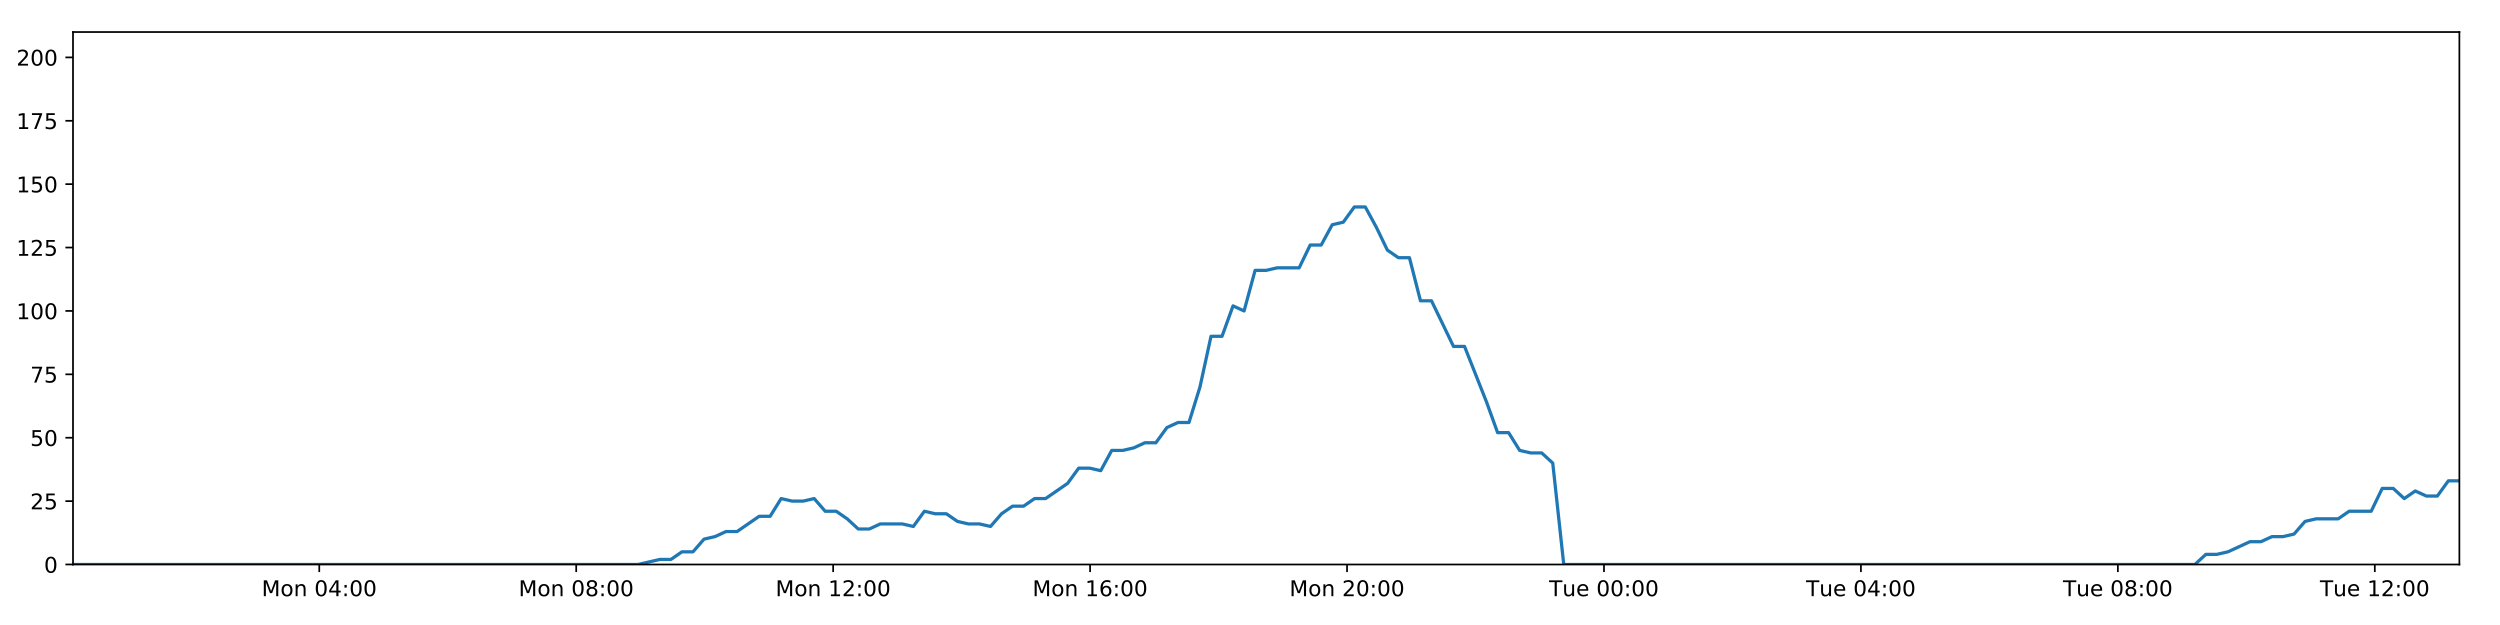
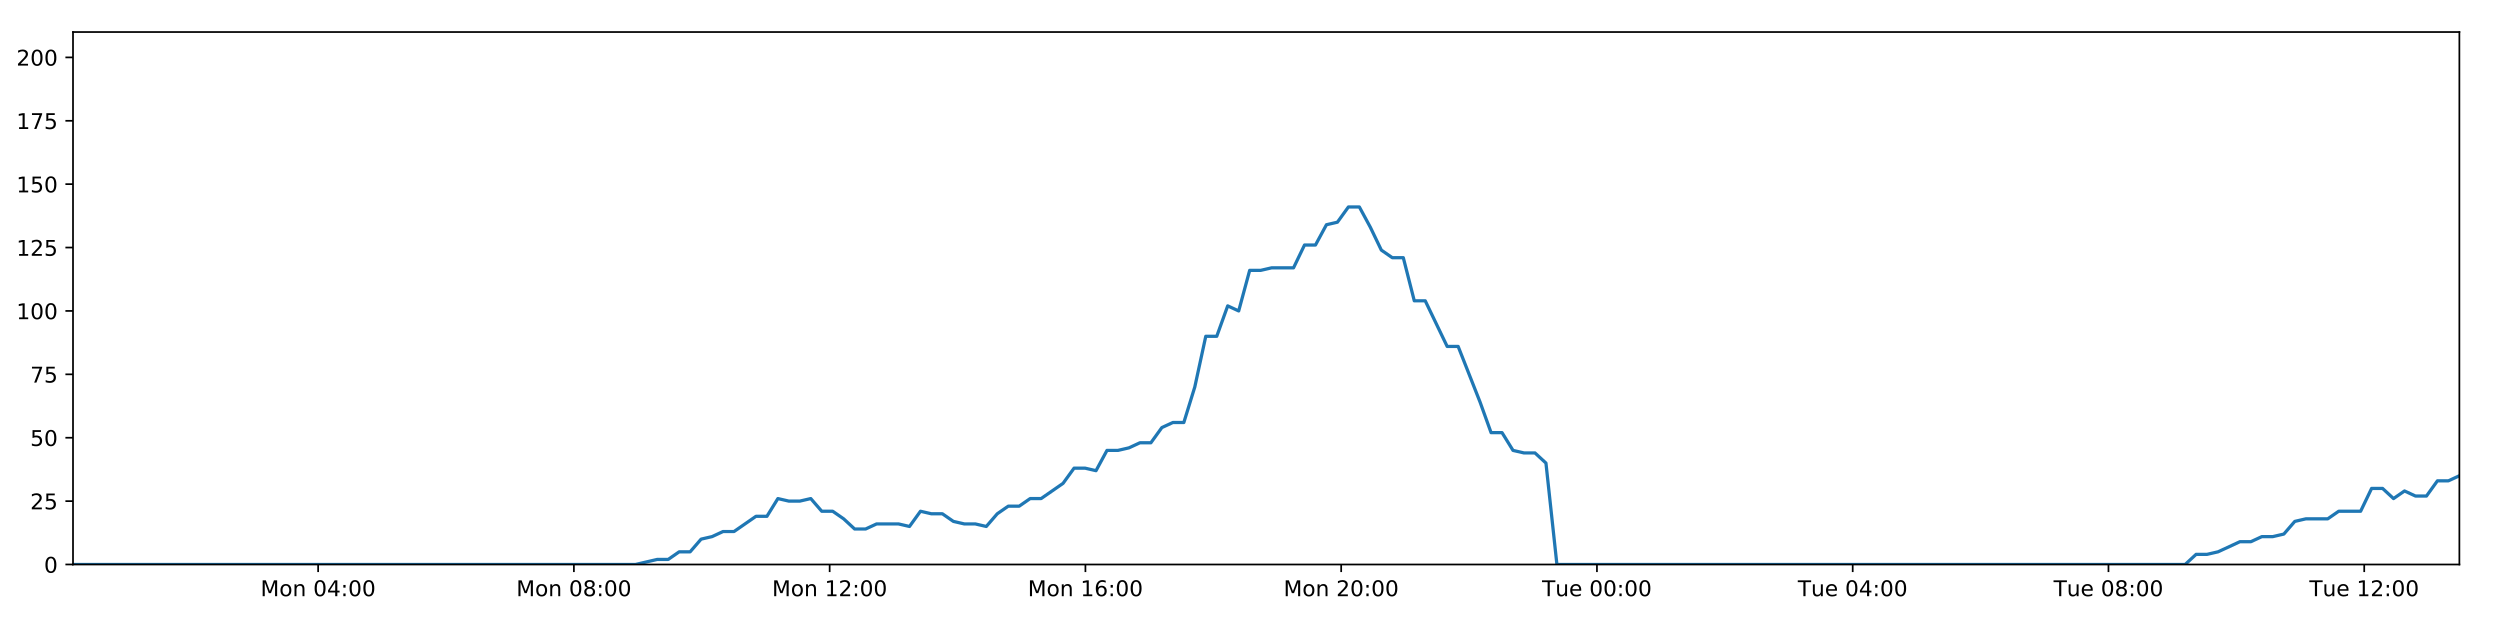
<svg xmlns="http://www.w3.org/2000/svg" xmlns:xlink="http://www.w3.org/1999/xlink" height="288pt" version="1.1" viewBox="0 0 1152 288" width="1152pt">
  <defs>
    <style type="text/css">
*{stroke-linecap:butt;stroke-linejoin:round;}
  </style>
  </defs>
  <g id="figure_1">
    <g id="patch_1">
      <path d="M 0 288  L 1152 288  L 1152 0  L 0 0  z " style="fill:#ffffff;" />
    </g>
    <g id="axes_1">
      <g id="patch_2">
        <path d="M 33.64 260.12  L 1133.28 260.12  L 1133.28 14.76  L 33.64 14.76  z " style="fill:#ffffff;" />
      </g>
      <g id="matplotlib.axis_1">
        <g id="xtick_1">
          <g id="line2d_1">
            <defs>
-               <path d="M 0 0  L 0 3.5  " id="m305b59cef8" style="stroke:#000000;stroke-width:0.8;" />
-             </defs>
-             <g>
-               <use style="stroke:#000000;stroke-width:0.8;" x="147.117" xlink:href="#m305b59cef8" y="260.12" />
+               <path d="M 0 0  L 0 3.5  " id="mfc0668ec29" style="stroke:#000000;stroke-width:0.8;" />
+             </defs>
+             <g>
+               <use style="stroke:#000000;stroke-width:0.8;" x="146.595" xlink:href="#mfc0668ec29" y="260.12" />
            </g>
          </g>
          <g id="text_1">
            <defs>
              <path d="M 9.812 72.906  L 24.516 72.906  L 43.109 23.297  L 61.812 72.906  L 76.516 72.906  L 76.516 0  L 66.891 0  L 66.891 64.016  L 48.094 14.016  L 38.188 14.016  L 19.391 64.016  L 19.391 0  L 9.812 0  z " id="DejaVuSans-77" />
              <path d="M 30.609 48.391  Q 23.391 48.391 19.188 42.75  Q 14.984 37.109 14.984 27.297  Q 14.984 17.484 19.156 11.844  Q 23.344 6.203 30.609 6.203  Q 37.797 6.203 41.984 11.859  Q 46.188 17.531 46.188 27.297  Q 46.188 37.016 41.984 42.703  Q 37.797 48.391 30.609 48.391  z M 30.609 56  Q 42.328 56 49.016 48.375  Q 55.719 40.766 55.719 27.297  Q 55.719 13.875 49.016 6.219  Q 42.328 -1.422 30.609 -1.422  Q 18.844 -1.422 12.172 6.219  Q 5.516 13.875 5.516 27.297  Q 5.516 40.766 12.172 48.375  Q 18.844 56 30.609 56  z " id="DejaVuSans-111" />
              <path d="M 54.891 33.016  L 54.891 0  L 45.906 0  L 45.906 32.719  Q 45.906 40.484 42.875 44.328  Q 39.844 48.188 33.797 48.188  Q 26.516 48.188 22.312 43.547  Q 18.109 38.922 18.109 30.906  L 18.109 0  L 9.078 0  L 9.078 54.688  L 18.109 54.688  L 18.109 46.188  Q 21.344 51.125 25.703 53.562  Q 30.078 56 35.797 56  Q 45.219 56 50.047 50.172  Q 54.891 44.344 54.891 33.016  z " id="DejaVuSans-110" />
              <path id="DejaVuSans-32" />
              <path d="M 31.781 66.406  Q 24.172 66.406 20.328 58.906  Q 16.5 51.422 16.5 36.375  Q 16.5 21.391 20.328 13.891  Q 24.172 6.391 31.781 6.391  Q 39.453 6.391 43.281 13.891  Q 47.125 21.391 47.125 36.375  Q 47.125 51.422 43.281 58.906  Q 39.453 66.406 31.781 66.406  z M 31.781 74.219  Q 44.047 74.219 50.516 64.516  Q 56.984 54.828 56.984 36.375  Q 56.984 17.969 50.516 8.266  Q 44.047 -1.422 31.781 -1.422  Q 19.531 -1.422 13.062 8.266  Q 6.594 17.969 6.594 36.375  Q 6.594 54.828 13.062 64.516  Q 19.531 74.219 31.781 74.219  z " id="DejaVuSans-48" />
              <path d="M 37.797 64.312  L 12.891 25.391  L 37.797 25.391  z M 35.203 72.906  L 47.609 72.906  L 47.609 25.391  L 58.016 25.391  L 58.016 17.188  L 47.609 17.188  L 47.609 0  L 37.797 0  L 37.797 17.188  L 4.891 17.188  L 4.891 26.703  z " id="DejaVuSans-52" />
              <path d="M 11.719 12.406  L 22.016 12.406  L 22.016 0  L 11.719 0  z M 11.719 51.703  L 22.016 51.703  L 22.016 39.312  L 11.719 39.312  z " id="DejaVuSans-58" />
            </defs>
-             <g transform="translate(120.576 274.7184)scale(0.1 -0.1)">
+             <g transform="translate(120.0544 274.7184)scale(0.1 -0.1)">
              <use xlink:href="#DejaVuSans-77" />
              <use x="86.279" xlink:href="#DejaVuSans-111" />
              <use x="147.461" xlink:href="#DejaVuSans-110" />
              <use x="210.84" xlink:href="#DejaVuSans-32" />
              <use x="242.627" xlink:href="#DejaVuSans-48" />
              <use x="306.25" xlink:href="#DejaVuSans-52" />
              <use x="369.873" xlink:href="#DejaVuSans-58" />
              <use x="403.564" xlink:href="#DejaVuSans-48" />
              <use x="467.188" xlink:href="#DejaVuSans-48" />
            </g>
          </g>
        </g>
        <g id="xtick_2">
          <g id="line2d_2">
            <g>
-               <use style="stroke:#000000;stroke-width:0.8;" x="265.516" xlink:href="#m305b59cef8" y="260.12" />
+               <use style="stroke:#000000;stroke-width:0.8;" x="264.45" xlink:href="#mfc0668ec29" y="260.12" />
            </g>
          </g>
          <g id="text_2">
            <defs>
              <path d="M 31.781 34.625  Q 24.75 34.625 20.719 30.859  Q 16.703 27.094 16.703 20.516  Q 16.703 13.922 20.719 10.156  Q 24.75 6.391 31.781 6.391  Q 38.812 6.391 42.859 10.172  Q 46.922 13.969 46.922 20.516  Q 46.922 27.094 42.891 30.859  Q 38.875 34.625 31.781 34.625  z M 21.922 38.812  Q 15.578 40.375 12.031 44.719  Q 8.5 49.078 8.5 55.328  Q 8.5 64.062 14.719 69.141  Q 20.953 74.219 31.781 74.219  Q 42.672 74.219 48.875 69.141  Q 55.078 64.062 55.078 55.328  Q 55.078 49.078 51.531 44.719  Q 48 40.375 41.703 38.812  Q 48.828 37.156 52.797 32.312  Q 56.781 27.484 56.781 20.516  Q 56.781 9.906 50.312 4.234  Q 43.844 -1.422 31.781 -1.422  Q 19.734 -1.422 13.25 4.234  Q 6.781 9.906 6.781 20.516  Q 6.781 27.484 10.781 32.312  Q 14.797 37.156 21.922 38.812  z M 18.312 54.391  Q 18.312 48.734 21.844 45.562  Q 25.391 42.391 31.781 42.391  Q 38.141 42.391 41.719 45.562  Q 45.312 48.734 45.312 54.391  Q 45.312 60.062 41.719 63.234  Q 38.141 66.406 31.781 66.406  Q 25.391 66.406 21.844 63.234  Q 18.312 60.062 18.312 54.391  z " id="DejaVuSans-56" />
            </defs>
-             <g transform="translate(238.9751 274.7184)scale(0.1 -0.1)">
+             <g transform="translate(237.9094 274.7184)scale(0.1 -0.1)">
              <use xlink:href="#DejaVuSans-77" />
              <use x="86.279" xlink:href="#DejaVuSans-111" />
              <use x="147.461" xlink:href="#DejaVuSans-110" />
              <use x="210.84" xlink:href="#DejaVuSans-32" />
              <use x="242.627" xlink:href="#DejaVuSans-48" />
              <use x="306.25" xlink:href="#DejaVuSans-56" />
              <use x="369.873" xlink:href="#DejaVuSans-58" />
              <use x="403.564" xlink:href="#DejaVuSans-48" />
              <use x="467.188" xlink:href="#DejaVuSans-48" />
            </g>
          </g>
        </g>
        <g id="xtick_3">
          <g id="line2d_3">
            <g>
-               <use style="stroke:#000000;stroke-width:0.8;" x="383.915" xlink:href="#m305b59cef8" y="260.12" />
+               <use style="stroke:#000000;stroke-width:0.8;" x="382.305" xlink:href="#mfc0668ec29" y="260.12" />
            </g>
          </g>
          <g id="text_3">
            <defs>
              <path d="M 12.406 8.297  L 28.516 8.297  L 28.516 63.922  L 10.984 60.406  L 10.984 69.391  L 28.422 72.906  L 38.281 72.906  L 38.281 8.297  L 54.391 8.297  L 54.391 0  L 12.406 0  z " id="DejaVuSans-49" />
              <path d="M 19.188 8.297  L 53.609 8.297  L 53.609 0  L 7.328 0  L 7.328 8.297  Q 12.938 14.109 22.625 23.891  Q 32.328 33.688 34.812 36.531  Q 39.547 41.844 41.422 45.531  Q 43.312 49.219 43.312 52.781  Q 43.312 58.594 39.234 62.25  Q 35.156 65.922 28.609 65.922  Q 23.969 65.922 18.812 64.312  Q 13.672 62.703 7.812 59.422  L 7.812 69.391  Q 13.766 71.781 18.938 73  Q 24.125 74.219 28.422 74.219  Q 39.75 74.219 46.484 68.547  Q 53.219 62.891 53.219 53.422  Q 53.219 48.922 51.531 44.891  Q 49.859 40.875 45.406 35.406  Q 44.188 33.984 37.641 27.219  Q 31.109 20.453 19.188 8.297  z " id="DejaVuSans-50" />
            </defs>
-             <g transform="translate(357.3742 274.7184)scale(0.1 -0.1)">
+             <g transform="translate(355.7644 274.7184)scale(0.1 -0.1)">
              <use xlink:href="#DejaVuSans-77" />
              <use x="86.279" xlink:href="#DejaVuSans-111" />
              <use x="147.461" xlink:href="#DejaVuSans-110" />
              <use x="210.84" xlink:href="#DejaVuSans-32" />
              <use x="242.627" xlink:href="#DejaVuSans-49" />
              <use x="306.25" xlink:href="#DejaVuSans-50" />
              <use x="369.873" xlink:href="#DejaVuSans-58" />
              <use x="403.564" xlink:href="#DejaVuSans-48" />
              <use x="467.188" xlink:href="#DejaVuSans-48" />
            </g>
          </g>
        </g>
        <g id="xtick_4">
          <g id="line2d_4">
            <g>
-               <use style="stroke:#000000;stroke-width:0.8;" x="502.314" xlink:href="#m305b59cef8" y="260.12" />
+               <use style="stroke:#000000;stroke-width:0.8;" x="500.16" xlink:href="#mfc0668ec29" y="260.12" />
            </g>
          </g>
          <g id="text_4">
            <defs>
              <path d="M 33.016 40.375  Q 26.375 40.375 22.484 35.828  Q 18.609 31.297 18.609 23.391  Q 18.609 15.531 22.484 10.953  Q 26.375 6.391 33.016 6.391  Q 39.656 6.391 43.531 10.953  Q 47.406 15.531 47.406 23.391  Q 47.406 31.297 43.531 35.828  Q 39.656 40.375 33.016 40.375  z M 52.594 71.297  L 52.594 62.312  Q 48.875 64.062 45.094 64.984  Q 41.312 65.922 37.594 65.922  Q 27.828 65.922 22.672 59.328  Q 17.531 52.734 16.797 39.406  Q 19.672 43.656 24.016 45.922  Q 28.375 48.188 33.594 48.188  Q 44.578 48.188 50.953 41.516  Q 57.328 34.859 57.328 23.391  Q 57.328 12.156 50.688 5.359  Q 44.047 -1.422 33.016 -1.422  Q 20.359 -1.422 13.672 8.266  Q 6.984 17.969 6.984 36.375  Q 6.984 53.656 15.188 63.938  Q 23.391 74.219 37.203 74.219  Q 40.922 74.219 44.703 73.484  Q 48.484 72.75 52.594 71.297  z " id="DejaVuSans-54" />
            </defs>
-             <g transform="translate(475.7734 274.7184)scale(0.1 -0.1)">
+             <g transform="translate(473.6193 274.7184)scale(0.1 -0.1)">
              <use xlink:href="#DejaVuSans-77" />
              <use x="86.279" xlink:href="#DejaVuSans-111" />
              <use x="147.461" xlink:href="#DejaVuSans-110" />
              <use x="210.84" xlink:href="#DejaVuSans-32" />
              <use x="242.627" xlink:href="#DejaVuSans-49" />
              <use x="306.25" xlink:href="#DejaVuSans-54" />
              <use x="369.873" xlink:href="#DejaVuSans-58" />
              <use x="403.564" xlink:href="#DejaVuSans-48" />
              <use x="467.188" xlink:href="#DejaVuSans-48" />
            </g>
          </g>
        </g>
        <g id="xtick_5">
          <g id="line2d_5">
            <g>
-               <use style="stroke:#000000;stroke-width:0.8;" x="620.713" xlink:href="#m305b59cef8" y="260.12" />
+               <use style="stroke:#000000;stroke-width:0.8;" x="618.015" xlink:href="#mfc0668ec29" y="260.12" />
            </g>
          </g>
          <g id="text_5">
-             <g transform="translate(594.1725 274.7184)scale(0.1 -0.1)">
+             <g transform="translate(591.4743 274.7184)scale(0.1 -0.1)">
              <use xlink:href="#DejaVuSans-77" />
              <use x="86.279" xlink:href="#DejaVuSans-111" />
              <use x="147.461" xlink:href="#DejaVuSans-110" />
              <use x="210.84" xlink:href="#DejaVuSans-32" />
              <use x="242.627" xlink:href="#DejaVuSans-50" />
              <use x="306.25" xlink:href="#DejaVuSans-48" />
              <use x="369.873" xlink:href="#DejaVuSans-58" />
              <use x="403.564" xlink:href="#DejaVuSans-48" />
              <use x="467.188" xlink:href="#DejaVuSans-48" />
            </g>
          </g>
        </g>
        <g id="xtick_6">
          <g id="line2d_6">
            <g>
-               <use style="stroke:#000000;stroke-width:0.8;" x="739.112" xlink:href="#m305b59cef8" y="260.12" />
+               <use style="stroke:#000000;stroke-width:0.8;" x="735.87" xlink:href="#mfc0668ec29" y="260.12" />
            </g>
          </g>
          <g id="text_6">
            <defs>
              <path d="M -0.297 72.906  L 61.375 72.906  L 61.375 64.594  L 35.5 64.594  L 35.5 0  L 25.594 0  L 25.594 64.594  L -0.297 64.594  z " id="DejaVuSans-84" />
              <path d="M 8.5 21.578  L 8.5 54.688  L 17.484 54.688  L 17.484 21.922  Q 17.484 14.156 20.5 10.266  Q 23.531 6.391 29.594 6.391  Q 36.859 6.391 41.078 11.031  Q 45.312 15.672 45.312 23.688  L 45.312 54.688  L 54.297 54.688  L 54.297 0  L 45.312 0  L 45.312 8.406  Q 42.047 3.422 37.719 1  Q 33.406 -1.422 27.688 -1.422  Q 18.266 -1.422 13.375 4.438  Q 8.5 10.297 8.5 21.578  z M 31.109 56  z " id="DejaVuSans-117" />
              <path d="M 56.203 29.594  L 56.203 25.203  L 14.891 25.203  Q 15.484 15.922 20.484 11.062  Q 25.484 6.203 34.422 6.203  Q 39.594 6.203 44.453 7.469  Q 49.312 8.734 54.109 11.281  L 54.109 2.781  Q 49.266 0.734 44.188 -0.344  Q 39.109 -1.422 33.891 -1.422  Q 20.797 -1.422 13.156 6.188  Q 5.516 13.812 5.516 26.812  Q 5.516 40.234 12.766 48.109  Q 20.016 56 32.328 56  Q 43.359 56 49.781 48.891  Q 56.203 41.797 56.203 29.594  z M 47.219 32.234  Q 47.125 39.594 43.094 43.984  Q 39.062 48.391 32.422 48.391  Q 24.906 48.391 20.391 44.141  Q 15.875 39.891 15.188 32.172  z " id="DejaVuSans-101" />
            </defs>
-             <g transform="translate(713.8264 274.7184)scale(0.1 -0.1)">
+             <g transform="translate(710.584 274.7184)scale(0.1 -0.1)">
              <use xlink:href="#DejaVuSans-84" />
              <use x="60.85" xlink:href="#DejaVuSans-117" />
              <use x="124.229" xlink:href="#DejaVuSans-101" />
              <use x="185.752" xlink:href="#DejaVuSans-32" />
              <use x="217.539" xlink:href="#DejaVuSans-48" />
              <use x="281.162" xlink:href="#DejaVuSans-48" />
              <use x="344.785" xlink:href="#DejaVuSans-58" />
              <use x="378.477" xlink:href="#DejaVuSans-48" />
              <use x="442.1" xlink:href="#DejaVuSans-48" />
            </g>
          </g>
        </g>
        <g id="xtick_7">
          <g id="line2d_7">
            <g>
-               <use style="stroke:#000000;stroke-width:0.8;" x="857.511" xlink:href="#m305b59cef8" y="260.12" />
+               <use style="stroke:#000000;stroke-width:0.8;" x="853.725" xlink:href="#mfc0668ec29" y="260.12" />
            </g>
          </g>
          <g id="text_7">
-             <g transform="translate(832.2255 274.7184)scale(0.1 -0.1)">
+             <g transform="translate(828.4389 274.7184)scale(0.1 -0.1)">
              <use xlink:href="#DejaVuSans-84" />
              <use x="60.85" xlink:href="#DejaVuSans-117" />
              <use x="124.229" xlink:href="#DejaVuSans-101" />
              <use x="185.752" xlink:href="#DejaVuSans-32" />
              <use x="217.539" xlink:href="#DejaVuSans-48" />
              <use x="281.162" xlink:href="#DejaVuSans-52" />
              <use x="344.785" xlink:href="#DejaVuSans-58" />
              <use x="378.477" xlink:href="#DejaVuSans-48" />
              <use x="442.1" xlink:href="#DejaVuSans-48" />
            </g>
          </g>
        </g>
        <g id="xtick_8">
          <g id="line2d_8">
            <g>
-               <use style="stroke:#000000;stroke-width:0.8;" x="975.911" xlink:href="#m305b59cef8" y="260.12" />
+               <use style="stroke:#000000;stroke-width:0.8;" x="971.58" xlink:href="#mfc0668ec29" y="260.12" />
            </g>
          </g>
          <g id="text_8">
-             <g transform="translate(950.6246 274.7184)scale(0.1 -0.1)">
+             <g transform="translate(946.2939 274.7184)scale(0.1 -0.1)">
              <use xlink:href="#DejaVuSans-84" />
              <use x="60.85" xlink:href="#DejaVuSans-117" />
              <use x="124.229" xlink:href="#DejaVuSans-101" />
              <use x="185.752" xlink:href="#DejaVuSans-32" />
              <use x="217.539" xlink:href="#DejaVuSans-48" />
              <use x="281.162" xlink:href="#DejaVuSans-56" />
              <use x="344.785" xlink:href="#DejaVuSans-58" />
              <use x="378.477" xlink:href="#DejaVuSans-48" />
              <use x="442.1" xlink:href="#DejaVuSans-48" />
            </g>
          </g>
        </g>
        <g id="xtick_9">
          <g id="line2d_9">
            <g>
-               <use style="stroke:#000000;stroke-width:0.8;" x="1094.31" xlink:href="#m305b59cef8" y="260.12" />
+               <use style="stroke:#000000;stroke-width:0.8;" x="1089.435" xlink:href="#mfc0668ec29" y="260.12" />
            </g>
          </g>
          <g id="text_9">
-             <g transform="translate(1069.024 274.7184)scale(0.1 -0.1)">
+             <g transform="translate(1064.149 274.7184)scale(0.1 -0.1)">
              <use xlink:href="#DejaVuSans-84" />
              <use x="60.85" xlink:href="#DejaVuSans-117" />
              <use x="124.229" xlink:href="#DejaVuSans-101" />
              <use x="185.752" xlink:href="#DejaVuSans-32" />
              <use x="217.539" xlink:href="#DejaVuSans-49" />
              <use x="281.162" xlink:href="#DejaVuSans-50" />
              <use x="344.785" xlink:href="#DejaVuSans-58" />
              <use x="378.477" xlink:href="#DejaVuSans-48" />
              <use x="442.1" xlink:href="#DejaVuSans-48" />
            </g>
          </g>
        </g>
      </g>
      <g id="matplotlib.axis_2">
        <g id="ytick_1">
          <g id="line2d_10">
            <defs>
-               <path d="M 0 0  L -3.5 0  " id="m6c1eeee6a4" style="stroke:#000000;stroke-width:0.8;" />
-             </defs>
-             <g>
-               <use style="stroke:#000000;stroke-width:0.8;" x="33.64" xlink:href="#m6c1eeee6a4" y="260.12" />
+               <path d="M 0 0  L -3.5 0  " id="mdaad7922be" style="stroke:#000000;stroke-width:0.8;" />
+             </defs>
+             <g>
+               <use style="stroke:#000000;stroke-width:0.8;" x="33.64" xlink:href="#mdaad7922be" y="260.12" />
            </g>
          </g>
          <g id="text_10">
            <g transform="translate(20.2775 263.9192)scale(0.1 -0.1)">
              <use xlink:href="#DejaVuSans-48" />
            </g>
          </g>
        </g>
        <g id="ytick_2">
          <g id="line2d_11">
            <g>
-               <use style="stroke:#000000;stroke-width:0.8;" x="33.64" xlink:href="#m6c1eeee6a4" y="230.91" />
+               <use style="stroke:#000000;stroke-width:0.8;" x="33.64" xlink:href="#mdaad7922be" y="230.91" />
            </g>
          </g>
          <g id="text_11">
            <defs>
              <path d="M 10.797 72.906  L 49.516 72.906  L 49.516 64.594  L 19.828 64.594  L 19.828 46.734  Q 21.969 47.469 24.109 47.828  Q 26.266 48.188 28.422 48.188  Q 40.625 48.188 47.75 41.5  Q 54.891 34.812 54.891 23.391  Q 54.891 11.625 47.562 5.094  Q 40.234 -1.422 26.906 -1.422  Q 22.312 -1.422 17.547 -0.641  Q 12.797 0.141 7.719 1.703  L 7.719 11.625  Q 12.109 9.234 16.797 8.062  Q 21.484 6.891 26.703 6.891  Q 35.156 6.891 40.078 11.328  Q 45.016 15.766 45.016 23.391  Q 45.016 31 40.078 35.438  Q 35.156 39.891 26.703 39.891  Q 22.75 39.891 18.812 39.016  Q 14.891 38.141 10.797 36.281  z " id="DejaVuSans-53" />
            </defs>
            <g transform="translate(13.915 234.7097)scale(0.1 -0.1)">
              <use xlink:href="#DejaVuSans-50" />
              <use x="63.623" xlink:href="#DejaVuSans-53" />
            </g>
          </g>
        </g>
        <g id="ytick_3">
          <g id="line2d_12">
            <g>
-               <use style="stroke:#000000;stroke-width:0.8;" x="33.64" xlink:href="#m6c1eeee6a4" y="201.701" />
+               <use style="stroke:#000000;stroke-width:0.8;" x="33.64" xlink:href="#mdaad7922be" y="201.701" />
            </g>
          </g>
          <g id="text_12">
            <g transform="translate(13.915 205.5002)scale(0.1 -0.1)">
              <use xlink:href="#DejaVuSans-53" />
              <use x="63.623" xlink:href="#DejaVuSans-48" />
            </g>
          </g>
        </g>
        <g id="ytick_4">
          <g id="line2d_13">
            <g>
-               <use style="stroke:#000000;stroke-width:0.8;" x="33.64" xlink:href="#m6c1eeee6a4" y="172.491" />
+               <use style="stroke:#000000;stroke-width:0.8;" x="33.64" xlink:href="#mdaad7922be" y="172.491" />
            </g>
          </g>
          <g id="text_13">
            <defs>
              <path d="M 8.203 72.906  L 55.078 72.906  L 55.078 68.703  L 28.609 0  L 18.312 0  L 43.219 64.594  L 8.203 64.594  z " id="DejaVuSans-55" />
            </defs>
            <g transform="translate(13.915 176.2906)scale(0.1 -0.1)">
              <use xlink:href="#DejaVuSans-55" />
              <use x="63.623" xlink:href="#DejaVuSans-53" />
            </g>
          </g>
        </g>
        <g id="ytick_5">
          <g id="line2d_14">
            <g>
-               <use style="stroke:#000000;stroke-width:0.8;" x="33.64" xlink:href="#m6c1eeee6a4" y="143.282" />
+               <use style="stroke:#000000;stroke-width:0.8;" x="33.64" xlink:href="#mdaad7922be" y="143.282" />
            </g>
          </g>
          <g id="text_14">
            <g transform="translate(7.5525 147.0811)scale(0.1 -0.1)">
              <use xlink:href="#DejaVuSans-49" />
              <use x="63.623" xlink:href="#DejaVuSans-48" />
              <use x="127.246" xlink:href="#DejaVuSans-48" />
            </g>
          </g>
        </g>
        <g id="ytick_6">
          <g id="line2d_15">
            <g>
-               <use style="stroke:#000000;stroke-width:0.8;" x="33.64" xlink:href="#m6c1eeee6a4" y="114.072" />
+               <use style="stroke:#000000;stroke-width:0.8;" x="33.64" xlink:href="#mdaad7922be" y="114.072" />
            </g>
          </g>
          <g id="text_15">
            <g transform="translate(7.5525 117.8716)scale(0.1 -0.1)">
              <use xlink:href="#DejaVuSans-49" />
              <use x="63.623" xlink:href="#DejaVuSans-50" />
              <use x="127.246" xlink:href="#DejaVuSans-53" />
            </g>
          </g>
        </g>
        <g id="ytick_7">
          <g id="line2d_16">
            <g>
-               <use style="stroke:#000000;stroke-width:0.8;" x="33.64" xlink:href="#m6c1eeee6a4" y="84.863" />
+               <use style="stroke:#000000;stroke-width:0.8;" x="33.64" xlink:href="#mdaad7922be" y="84.863" />
            </g>
          </g>
          <g id="text_16">
            <g transform="translate(7.5525 88.66208)scale(0.1 -0.1)">
              <use xlink:href="#DejaVuSans-49" />
              <use x="63.623" xlink:href="#DejaVuSans-53" />
              <use x="127.246" xlink:href="#DejaVuSans-48" />
            </g>
          </g>
        </g>
        <g id="ytick_8">
          <g id="line2d_17">
            <g>
-               <use style="stroke:#000000;stroke-width:0.8;" x="33.64" xlink:href="#m6c1eeee6a4" y="55.653" />
+               <use style="stroke:#000000;stroke-width:0.8;" x="33.64" xlink:href="#mdaad7922be" y="55.653" />
            </g>
          </g>
          <g id="text_17">
            <g transform="translate(7.5525 59.45255)scale(0.1 -0.1)">
              <use xlink:href="#DejaVuSans-49" />
              <use x="63.623" xlink:href="#DejaVuSans-55" />
              <use x="127.246" xlink:href="#DejaVuSans-53" />
            </g>
          </g>
        </g>
        <g id="ytick_9">
          <g id="line2d_18">
            <g>
-               <use style="stroke:#000000;stroke-width:0.8;" x="33.64" xlink:href="#m6c1eeee6a4" y="26.444" />
+               <use style="stroke:#000000;stroke-width:0.8;" x="33.64" xlink:href="#mdaad7922be" y="26.444" />
            </g>
          </g>
          <g id="text_18">
            <g transform="translate(7.5525 30.24303)scale(0.1 -0.1)">
              <use xlink:href="#DejaVuSans-50" />
              <use x="63.623" xlink:href="#DejaVuSans-48" />
              <use x="127.246" xlink:href="#DejaVuSans-48" />
            </g>
          </g>
        </g>
      </g>
      <g id="line2d_19">
-         <path clip-path="url(#p954df815d9)" d="M 33.64 260.12  L 294.013 260.12  L 304.097 257.783  L 309.173 257.783  L 314.249 254.278  L 319.326 254.278  L 324.402 248.436  L 329.485 247.268  L 334.558 244.931  L 339.641 244.931  L 349.799 237.921  L 354.874 237.921  L 359.948 229.742  L 365.024 230.91  L 370.101 230.91  L 375.176 229.742  L 380.255 235.584  L 385.333 235.584  L 390.409 239.089  L 395.483 243.763  L 400.558 243.763  L 405.637 241.426  L 415.788 241.426  L 420.873 242.594  L 425.955 235.584  L 431.03 236.752  L 436.108 236.752  L 441.188 240.258  L 446.264 241.426  L 451.341 241.426  L 456.429 242.594  L 461.501 236.752  L 466.576 233.247  L 471.65 233.247  L 476.738 229.742  L 481.809 229.742  L 491.96 222.732  L 497.06 215.722  L 502.135 215.722  L 507.218 216.89  L 512.3 207.543  L 517.378 207.543  L 522.455 206.374  L 527.534 204.038  L 532.617 204.038  L 537.701 197.027  L 542.784 194.691  L 547.871 194.691  L 552.944 178.333  L 558.032 154.966  L 563.108 154.966  L 568.184 140.945  L 573.267 143.282  L 578.352 124.588  L 583.427 124.588  L 588.509 123.419  L 598.656 123.419  L 603.74 112.904  L 608.812 112.904  L 613.891 103.557  L 618.967 102.389  L 624.051 95.378  L 629.136 95.378  L 634.218 104.725  L 639.296 115.241  L 644.37 118.746  L 649.469 118.746  L 654.554 138.608  L 659.626 138.608  L 669.779 159.639  L 674.861 159.639  L 685.03 185.344  L 690.102 199.364  L 695.176 199.364  L 700.259 207.543  L 705.343 208.711  L 710.421 208.711  L 715.506 213.385  L 720.578 260.12  L 1011.401 260.12  L 1016.48 255.446  L 1021.555 255.446  L 1026.634 254.278  L 1036.785 249.605  L 1041.862 249.605  L 1046.938 247.268  L 1052.017 247.268  L 1057.096 246.099  L 1062.173 240.258  L 1067.255 239.089  L 1077.405 239.089  L 1082.484 235.584  L 1092.645 235.584  L 1097.724 225.069  L 1102.804 225.069  L 1107.878 229.742  L 1112.954 226.237  L 1118.046 228.574  L 1123.122 228.574  L 1128.198 221.563  L 1133.28 221.563  L 1133.28 221.563  " style="fill:none;stroke:#1f77b4;stroke-linecap:square;stroke-width:1.5;" />
+         <path clip-path="url(#p3ff73bf7a1)" d="M 33.64 260.12  L 292.816 260.12  L 302.854 257.783  L 307.906 257.783  L 312.959 254.278  L 318.012 254.278  L 323.066 248.436  L 328.125 247.268  L 333.175 244.931  L 338.235 244.931  L 348.346 237.921  L 353.398 237.921  L 358.448 229.742  L 363.501 230.91  L 368.555 230.91  L 373.607 229.742  L 378.662 235.584  L 383.716 235.584  L 388.769 239.089  L 393.819 243.763  L 398.872 243.763  L 403.927 241.426  L 414.032 241.426  L 419.094 242.594  L 424.152 235.584  L 429.203 236.752  L 434.259 236.752  L 439.315 240.258  L 444.367 241.426  L 449.421 241.426  L 454.486 242.594  L 459.535 236.752  L 464.586 233.247  L 469.637 233.247  L 474.701 229.742  L 479.749 229.742  L 489.853 222.732  L 494.93 215.722  L 499.982 215.722  L 505.041 216.89  L 510.1 207.543  L 515.154 207.543  L 520.208 206.374  L 525.264 204.038  L 530.324 204.038  L 535.384 197.027  L 540.444 194.691  L 545.507 194.691  L 550.557 178.333  L 555.621 154.966  L 560.674 154.966  L 565.727 140.945  L 570.787 143.282  L 575.848 124.588  L 580.901 124.588  L 585.958 123.419  L 596.059 123.419  L 601.12 112.904  L 606.169 112.904  L 611.224 103.557  L 616.277 102.389  L 621.337 95.378  L 626.399 95.378  L 631.458 104.725  L 636.512 115.241  L 641.563 118.746  L 646.639 118.746  L 651.7 138.608  L 656.749 138.608  L 666.855 159.639  L 671.914 159.639  L 682.036 185.344  L 687.085 199.364  L 692.136 199.364  L 697.195 207.543  L 702.255 208.711  L 707.311 208.711  L 712.372 213.385  L 717.421 260.12  L 1006.907 260.12  L 1011.963 255.446  L 1017.015 255.446  L 1022.07 254.278  L 1032.174 249.605  L 1037.229 249.605  L 1042.28 247.268  L 1047.336 247.268  L 1052.392 246.099  L 1057.446 240.258  L 1062.504 239.089  L 1072.608 239.089  L 1077.664 235.584  L 1087.778 235.584  L 1092.833 225.069  L 1097.89 225.069  L 1102.941 229.742  L 1107.993 226.237  L 1113.062 228.574  L 1118.115 228.574  L 1123.168 221.563  L 1128.226 221.563  L 1133.28 219.227  L 1133.28 219.227  " style="fill:none;stroke:#1f77b4;stroke-linecap:square;stroke-width:1.5;" />
      </g>
      <g id="patch_3">
        <path d="M 33.64 260.12  L 33.64 14.76  " style="fill:none;stroke:#000000;stroke-linecap:square;stroke-linejoin:miter;stroke-width:0.8;" />
      </g>
      <g id="patch_4">
        <path d="M 1133.28 260.12  L 1133.28 14.76  " style="fill:none;stroke:#000000;stroke-linecap:square;stroke-linejoin:miter;stroke-width:0.8;" />
      </g>
      <g id="patch_5">
        <path d="M 33.64 260.12  L 1133.28 260.12  " style="fill:none;stroke:#000000;stroke-linecap:square;stroke-linejoin:miter;stroke-width:0.8;" />
      </g>
      <g id="patch_6">
        <path d="M 33.64 14.76  L 1133.28 14.76  " style="fill:none;stroke:#000000;stroke-linecap:square;stroke-linejoin:miter;stroke-width:0.8;" />
      </g>
    </g>
  </g>
  <defs>
-     <clipPath id="p954df815d9">
+     <clipPath id="p3ff73bf7a1">
      <rect height="245.36" width="1099.64" x="33.64" y="14.76" />
    </clipPath>
  </defs>
</svg>
